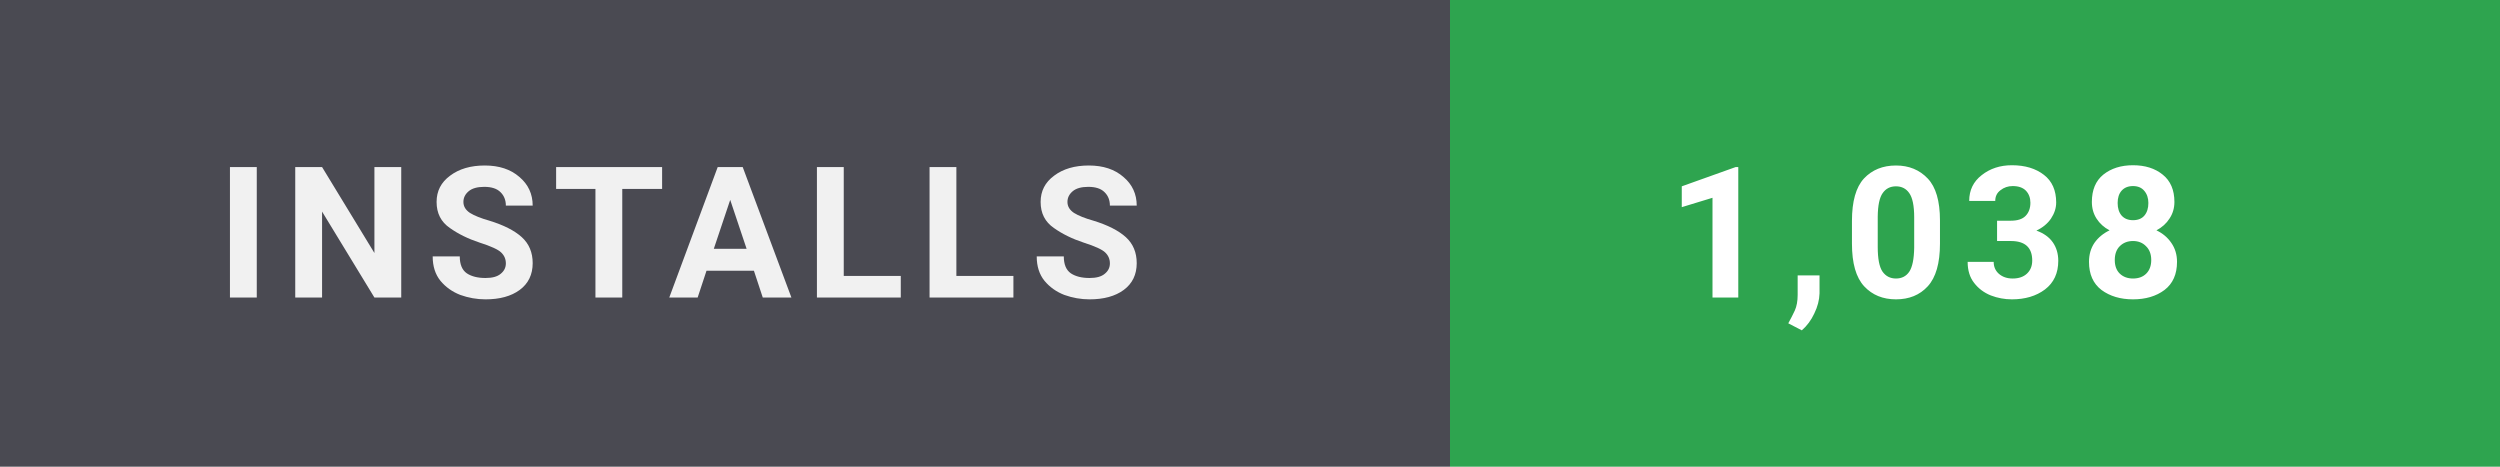
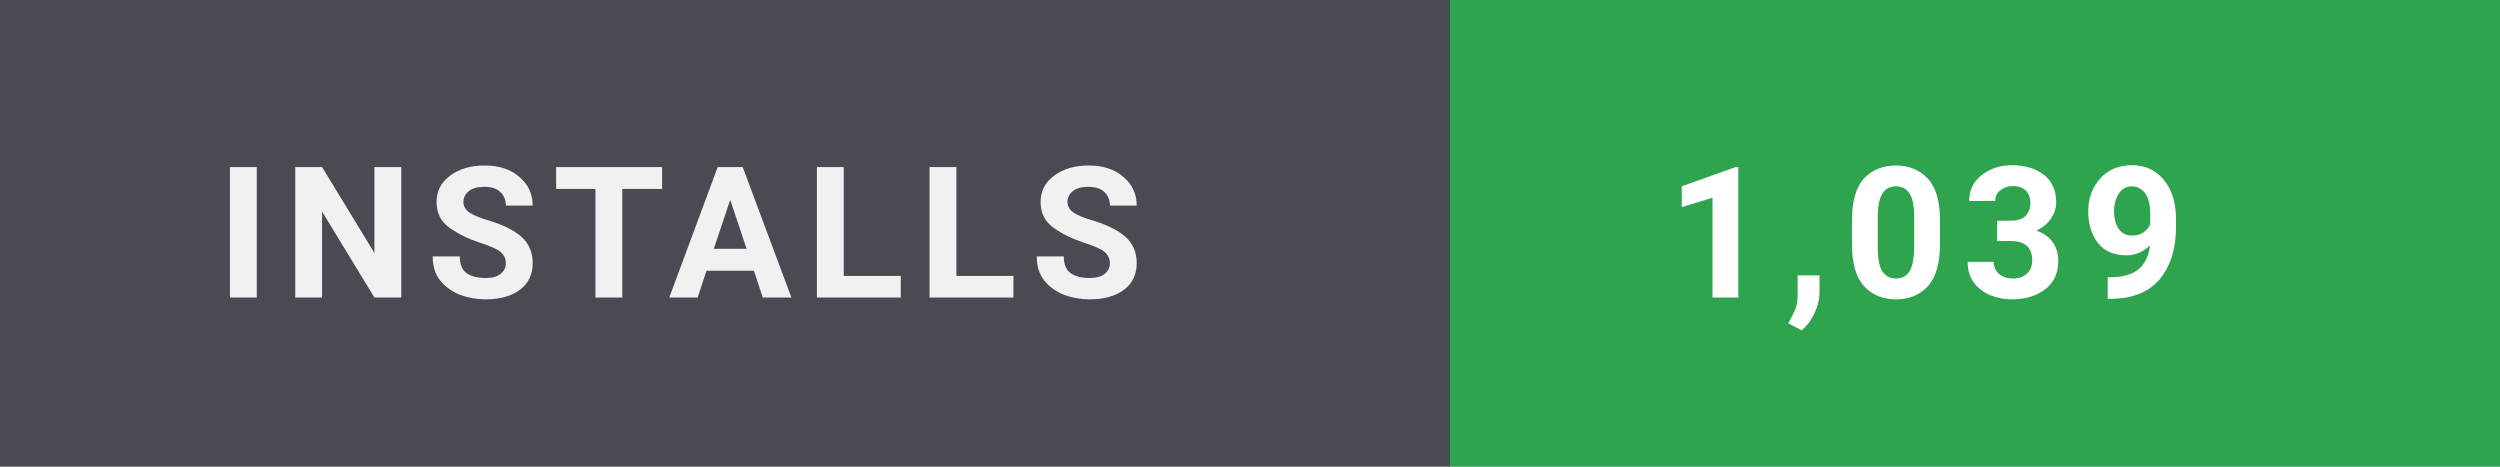
- <svg xmlns="http://www.w3.org/2000/svg" width="150" height="28" viewBox="0 0 150 28" role="img" aria-label="Installs: 1,038">
+ <svg xmlns="http://www.w3.org/2000/svg" width="150" height="28" viewBox="0 0 150 28" role="img" aria-label="Installs: 1,039">
  <style>
    text { font-family: 'Segoe UI',-apple-system,BlinkMacSystemFont,Roboto,'Helvetica Neue',Arial,sans-serif; font-size: 11px; font-weight: 700; letter-spacing: 0.8px; }
  </style>
  <rect width="87" height="28" fill="#4a4a52" />
  <rect x="87" width="63" height="28" fill="#2ea44f" />
  <text x="13" y="17.85" fill="#ffffff" opacity="0.92">INSTALLS</text>
-   <text x="100" y="17.85" fill="#ffffff">1,038</text>
+   <text x="100" y="17.85" fill="#ffffff">1,039</text>
</svg>
